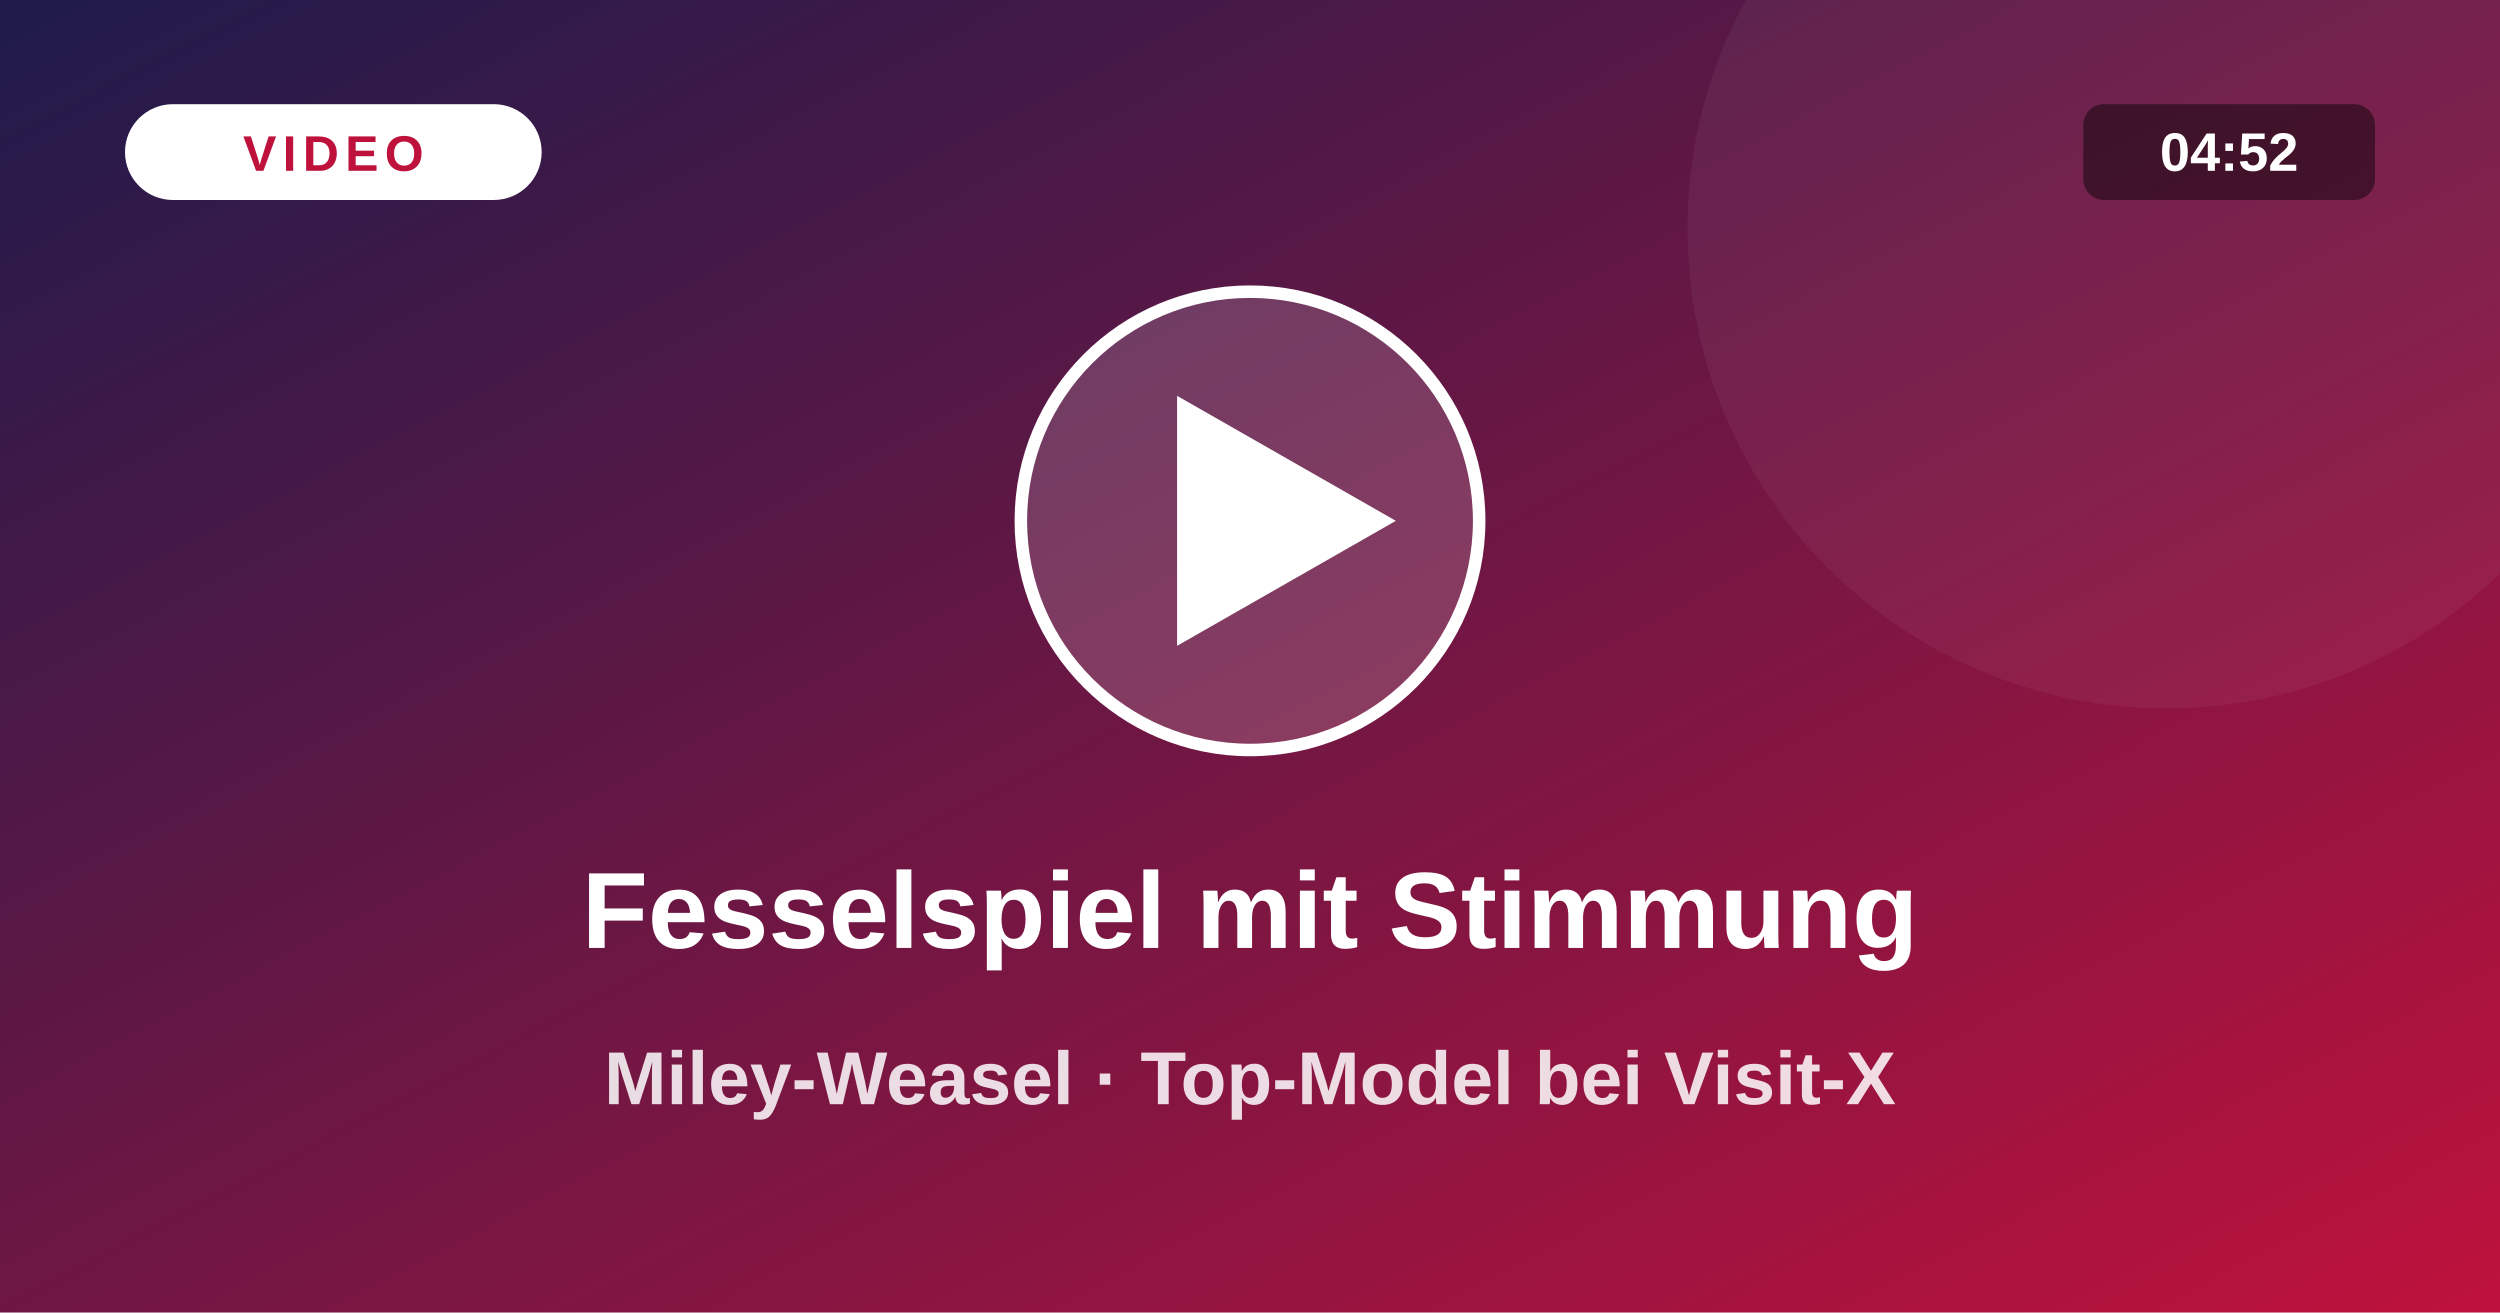
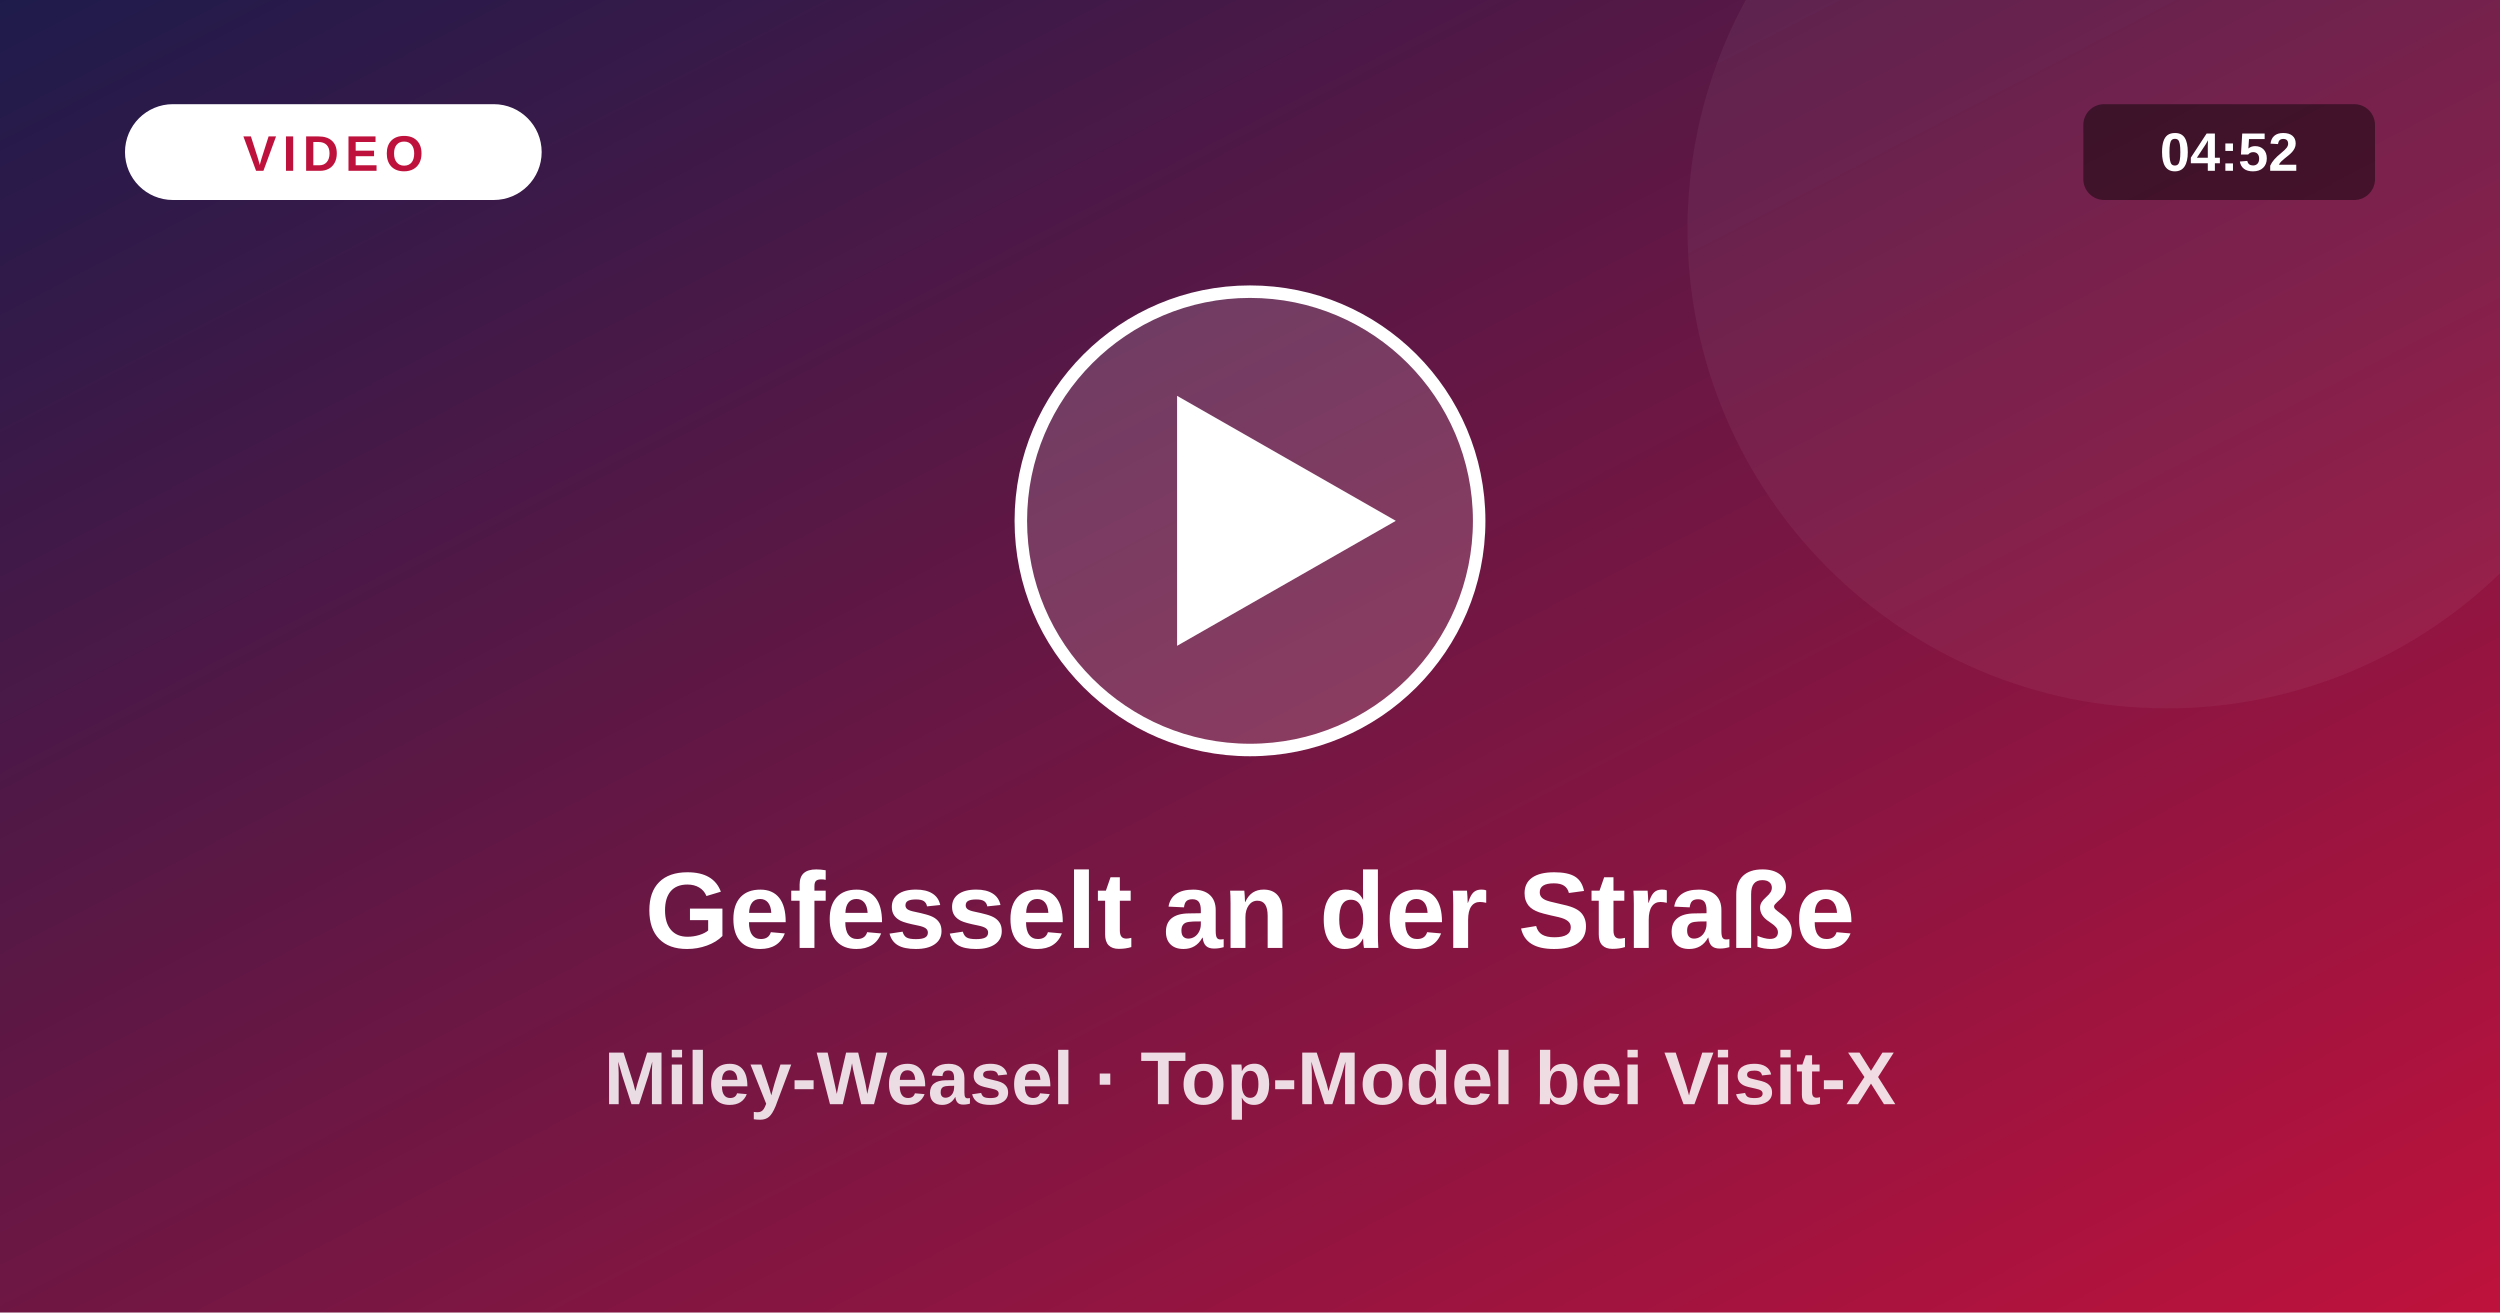
<svg xmlns="http://www.w3.org/2000/svg" viewBox="0 0 1200 630">
  <defs>
    <linearGradient id="vg" x1="0" y1="0" x2="1" y2="1">
      <stop offset="0" stop-color="#1e1b4b" />
      <stop offset="1" stop-color="#be123c" />
    </linearGradient>
  </defs>
  <rect width="1200" height="630" fill="url(#vg)" />
  <circle cx="1040" cy="110" r="230" fill="#fff" fill-opacity=".05" />
  <circle cx="600" cy="250" r="110" fill="#fff" fill-opacity=".16" stroke="#fff" stroke-width="6" />
  <path d="M565 190 L565 310 L670 250 Z" fill="#fff" />
  <rect x="60" y="50" width="200" height="46" rx="23" fill="#fff" />
  <text x="160" y="82" text-anchor="middle" font-size="24" font-weight="800" fill="#be123c" letter-spacing="3" font-family="system-ui,Arial,sans-serif">VIDEO</text>
  <rect x="1000" y="50" width="140" height="46" rx="10" fill="#000" fill-opacity=".45" />
  <text x="1070" y="82" text-anchor="middle" font-size="26" font-weight="700" fill="#fff" font-family="system-ui,Arial,sans-serif">04:52</text>
-   <text x="600" y="455" text-anchor="middle" font-size="52" font-weight="800" fill="#fff" font-family="system-ui,Arial,sans-serif">Fesselspiel mit Stimmung</text>
+   <text x="600" y="455" text-anchor="middle" font-size="52" font-weight="800" fill="#fff" font-family="system-ui,Arial,sans-serif">Gefesselt an der Straße</text>
  <text x="600" y="530" text-anchor="middle" font-size="36" font-weight="600" fill="#fff" fill-opacity=".85" font-family="system-ui,Arial,sans-serif">Miley-Weasel · Top-Model bei Visit-X</text>
</svg>
